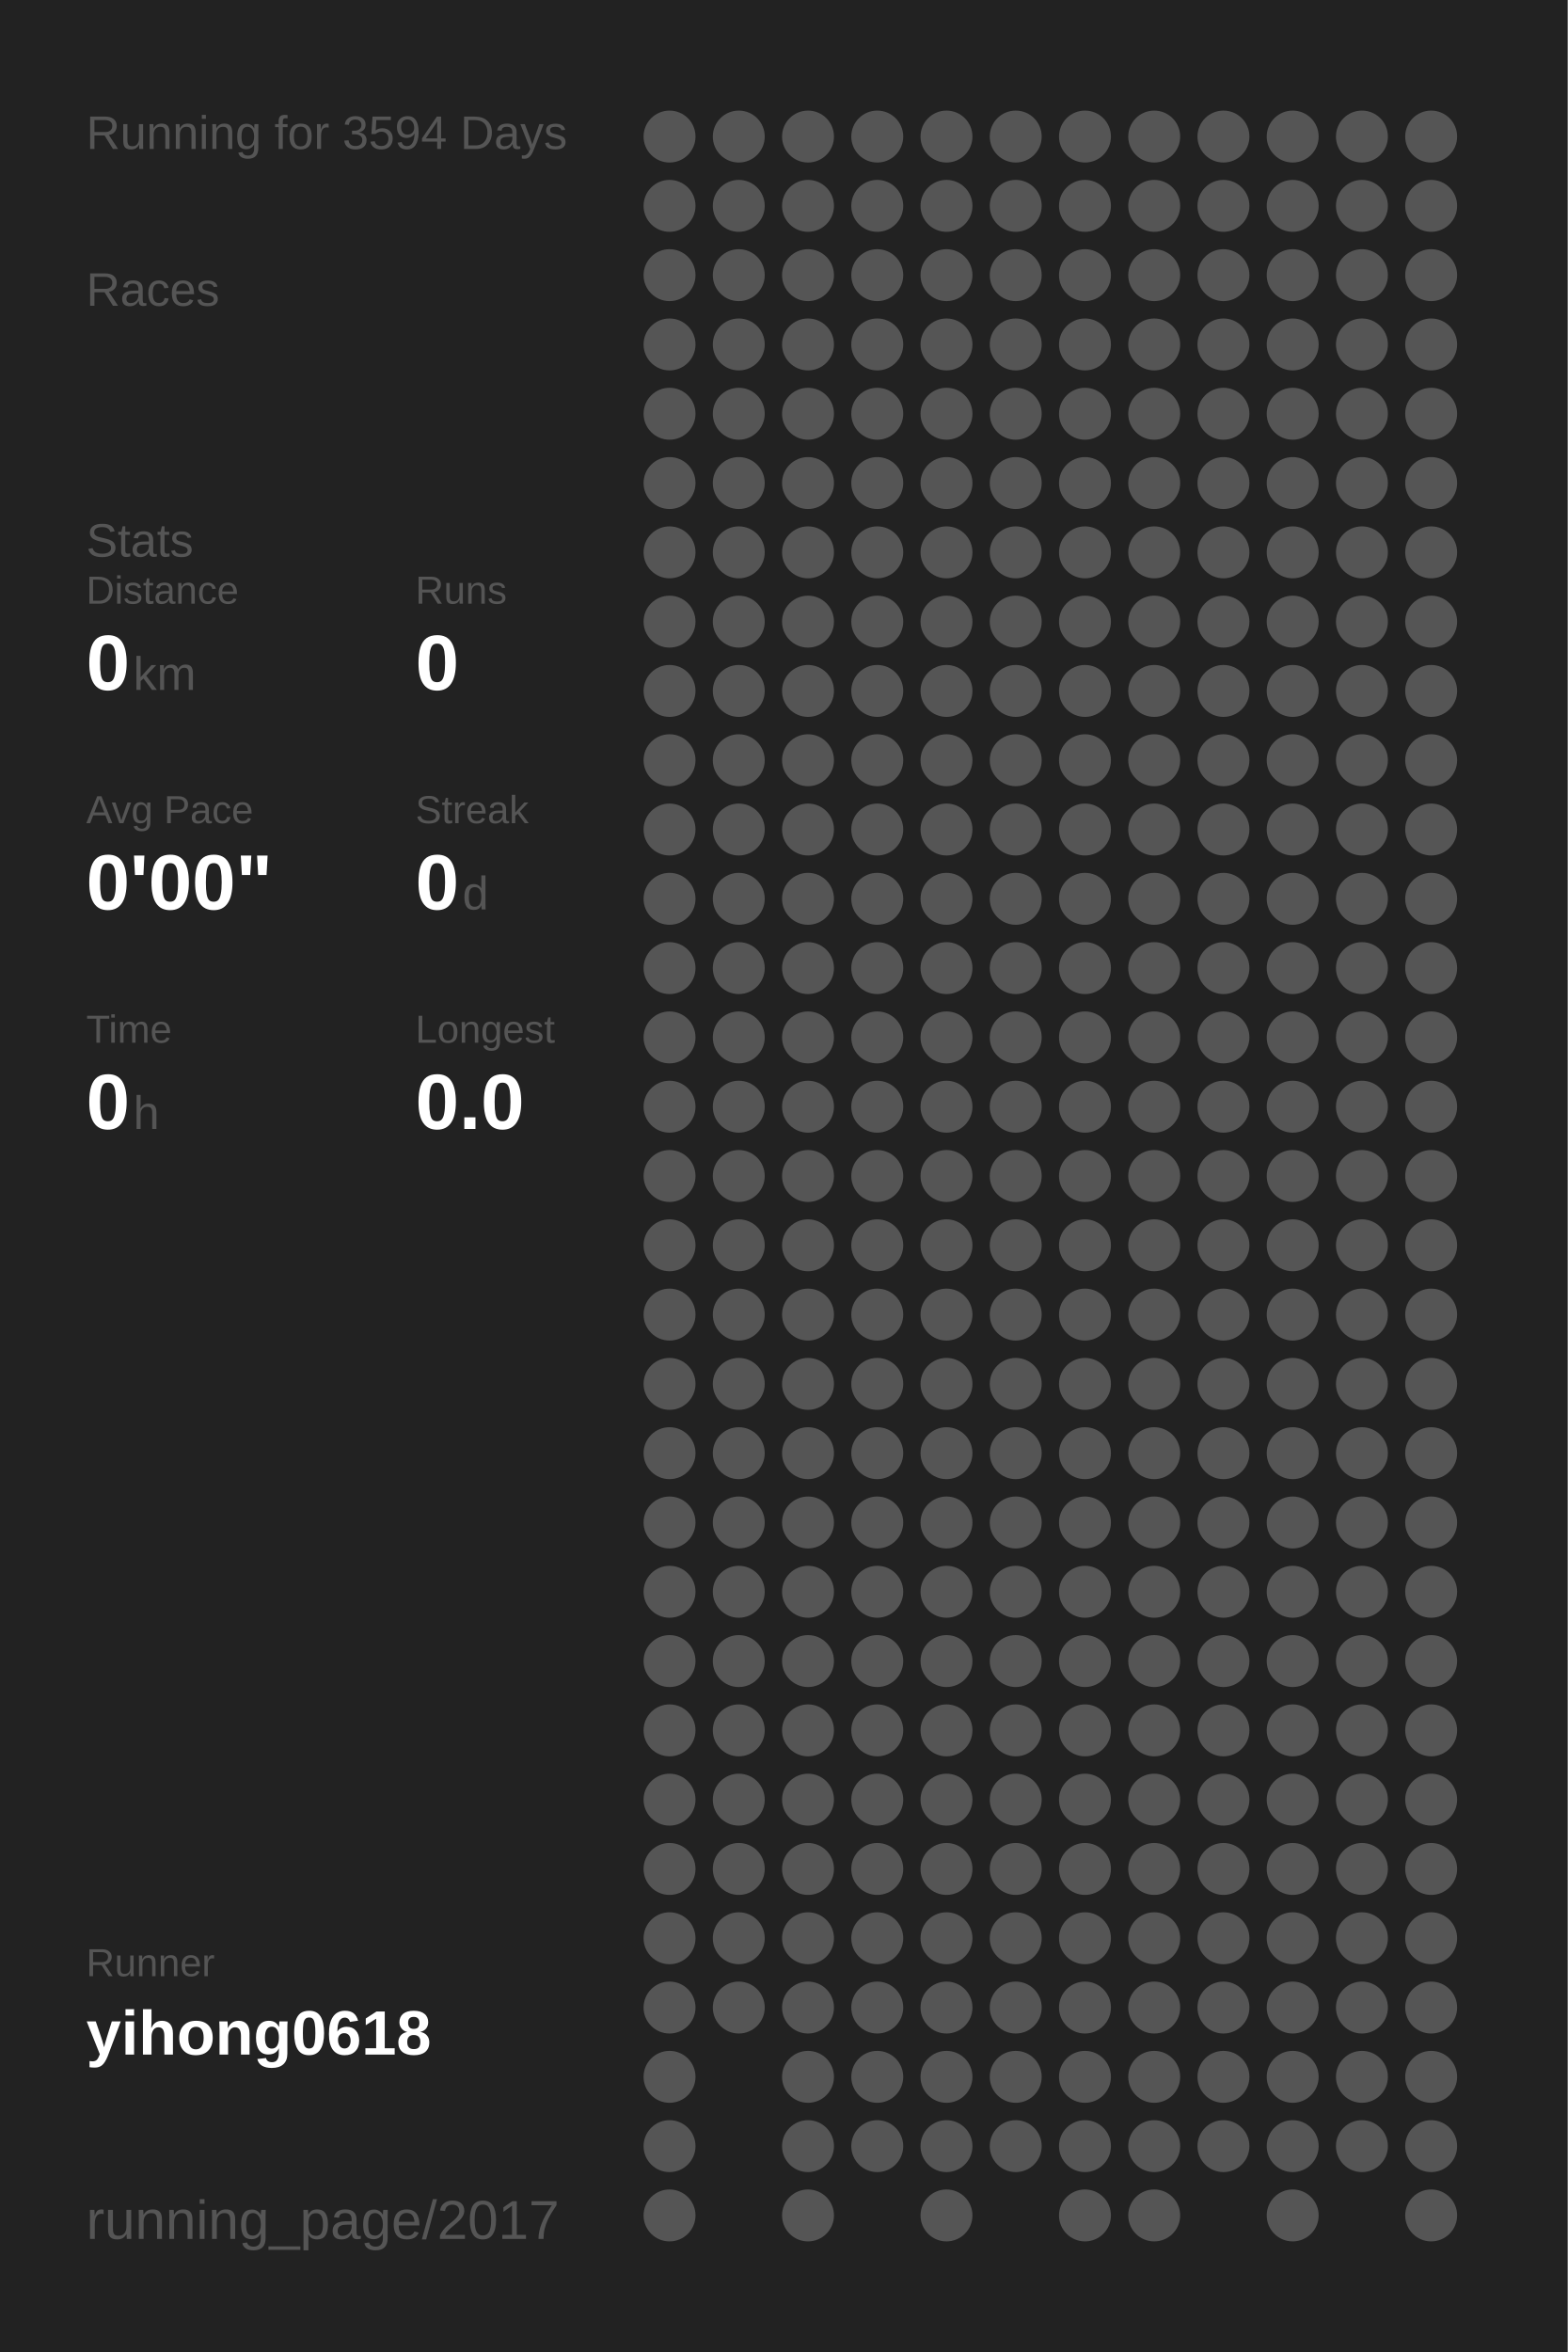
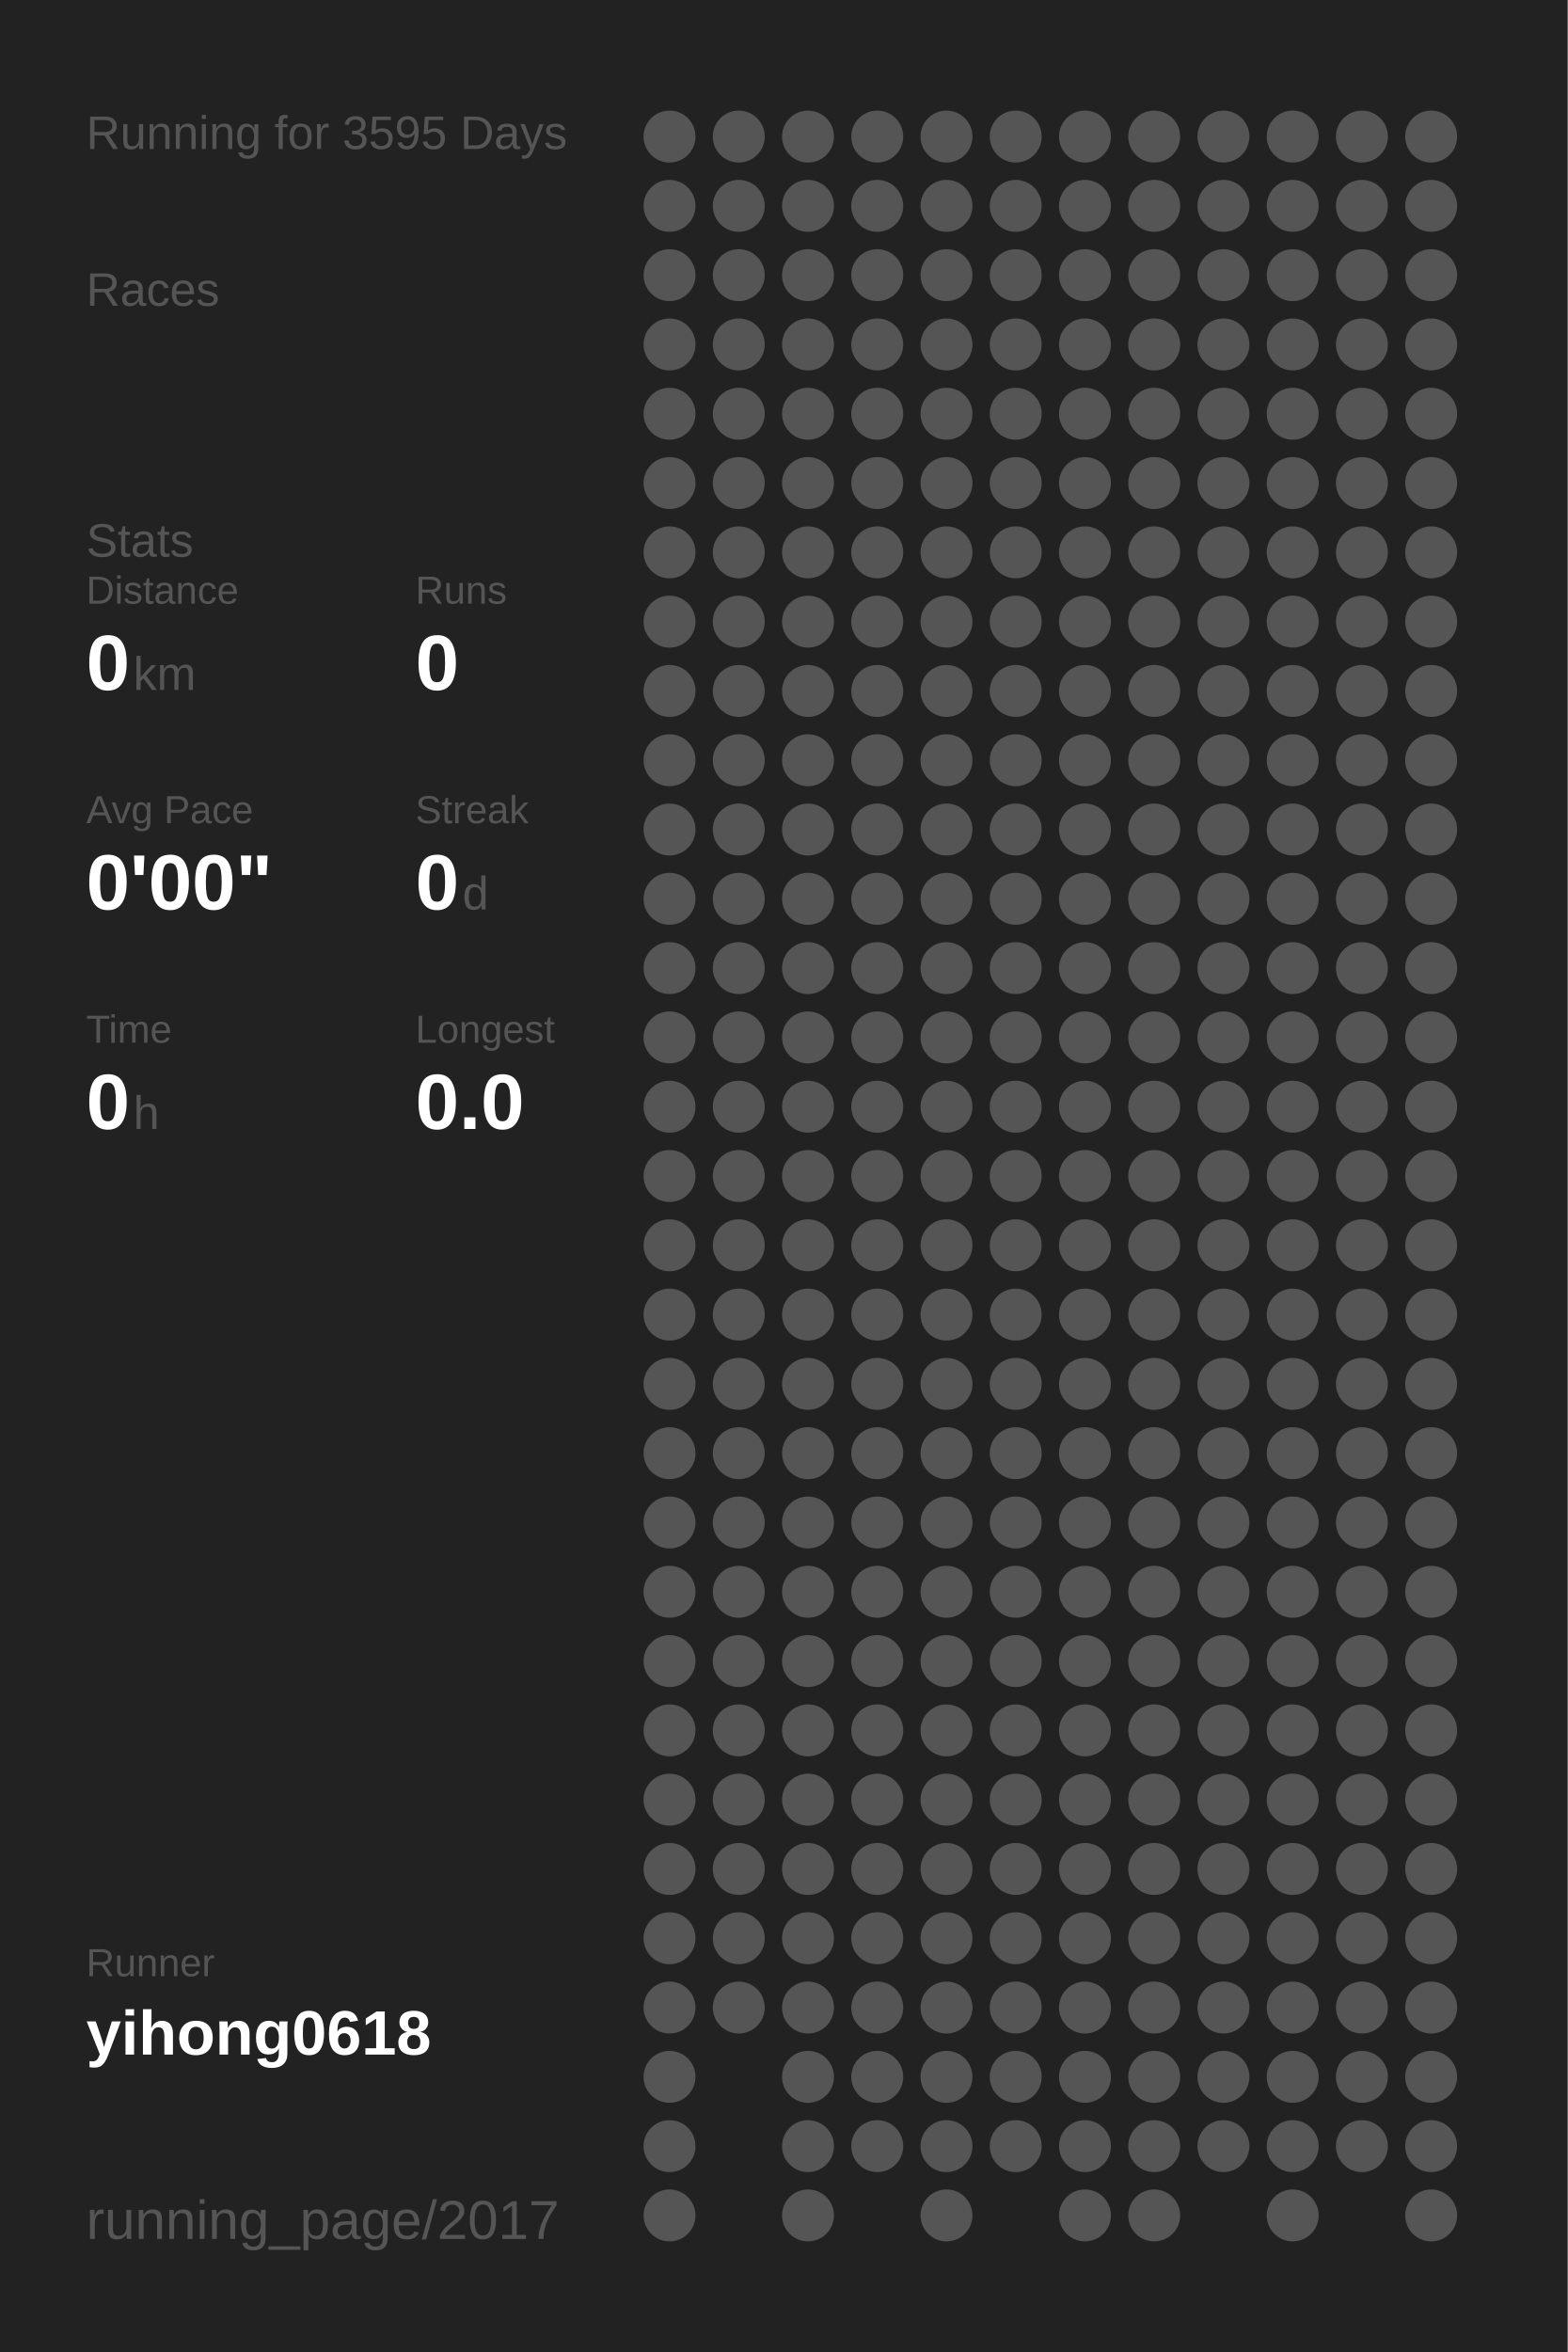
<svg xmlns="http://www.w3.org/2000/svg" baseProfile="full" height="300mm" version="1.1" viewBox="0,0,200,300" width="200mm">
  <defs />
  <rect fill="#222222" height="300" width="200" x="0" y="0" />
-   <text fill="#555555" style="font-size:6px; font-family:Arial;" x="11" y="19">Running for 3594 Days</text>
+   <text fill="#555555" style="font-size:6px; font-family:Arial;" x="11" y="19">Running for 3595 Days</text>
  <text fill="#555555" style="font-size:6px; font-family:Arial;" x="11" y="39">Races</text>
  <text fill="#555555" style="font-size:6px; font-family:Arial;" x="11" y="71">Stats</text>
  <text fill="#555555" style="font-size:5px; font-family:Arial;" x="11" y="77">Distance</text>
  <text fill="#FFFFFF" style="font-size:10px; font-family:Arial; font-weight:bold;" x="11" y="88">0</text>
  <text fill="#555555" style="font-size:6px; font-family:Arial;" x="17" y="88">km</text>
  <text fill="#555555" style="font-size:5px; font-family:Arial;" x="53" y="77">Runs</text>
  <text fill="#FFFFFF" style="font-size:10px; font-family:Arial; font-weight:bold;" x="53" y="88">0</text>
  <text fill="#555555" style="font-size:5px; font-family:Arial;" x="11" y="105">Avg Pace</text>
  <text fill="#FFFFFF" style="font-size:10px; font-family:Arial; font-weight:bold;" x="11" y="116">0'00"</text>
  <text fill="#555555" style="font-size:5px; font-family:Arial;" x="53" y="105">Streak</text>
  <text fill="#FFFFFF" style="font-size:10px; font-family:Arial; font-weight:bold;" x="53" y="116">0</text>
  <text fill="#555555" style="font-size:6px; font-family:Arial;" x="59" y="116">d</text>
  <text fill="#555555" style="font-size:5px; font-family:Arial;" x="11" y="133">Time</text>
  <text fill="#FFFFFF" style="font-size:10px; font-family:Arial; font-weight:bold;" x="11" y="144">0</text>
  <text fill="#555555" style="font-size:6px; font-family:Arial;" x="17" y="144">h</text>
  <text fill="#555555" style="font-size:5px; font-family:Arial;" x="53" y="133">Longest</text>
  <text fill="#FFFFFF" style="font-size:10px; font-family:Arial; font-weight:bold;" x="53" y="144">0.0</text>
  <text fill="#555555" style="font-size:5px; font-family:Arial;" x="11" y="252.065">Runner</text>
  <text fill="#FFFFFF" style="font-size:8px; font-family:Arial; font-weight:bold;" x="11" y="262.065">yihong0618</text>
  <text fill="#555555" style="font-size:7px; font-family:Arial;" x="11" y="285.581">running_page/2017</text>
  <circle cx="85.417" cy="17.419" fill="#555555" r="3.312" />
  <circle cx="85.417" cy="26.258" fill="#555555" r="3.312" />
  <circle cx="85.417" cy="35.097" fill="#555555" r="3.312" />
  <circle cx="85.417" cy="43.935" fill="#555555" r="3.312" />
  <circle cx="85.417" cy="52.774" fill="#555555" r="3.312" />
  <circle cx="85.417" cy="61.613" fill="#555555" r="3.312" />
  <circle cx="85.417" cy="70.452" fill="#555555" r="3.312" />
  <circle cx="85.417" cy="79.29" fill="#555555" r="3.312" />
  <circle cx="85.417" cy="88.129" fill="#555555" r="3.312" />
  <circle cx="85.417" cy="96.968" fill="#555555" r="3.312" />
  <circle cx="85.417" cy="105.806" fill="#555555" r="3.312" />
  <circle cx="85.417" cy="114.645" fill="#555555" r="3.312" />
  <circle cx="85.417" cy="123.484" fill="#555555" r="3.312" />
  <circle cx="85.417" cy="132.323" fill="#555555" r="3.312" />
  <circle cx="85.417" cy="141.161" fill="#555555" r="3.312" />
  <circle cx="85.417" cy="150" fill="#555555" r="3.312" />
  <circle cx="85.417" cy="158.839" fill="#555555" r="3.312" />
  <circle cx="85.417" cy="167.677" fill="#555555" r="3.312" />
  <circle cx="85.417" cy="176.516" fill="#555555" r="3.312" />
  <circle cx="85.417" cy="185.355" fill="#555555" r="3.312" />
  <circle cx="85.417" cy="194.194" fill="#555555" r="3.312" />
  <circle cx="85.417" cy="203.032" fill="#555555" r="3.312" />
  <circle cx="85.417" cy="211.871" fill="#555555" r="3.312" />
  <circle cx="85.417" cy="220.71" fill="#555555" r="3.312" />
  <circle cx="85.417" cy="229.548" fill="#555555" r="3.312" />
  <circle cx="85.417" cy="238.387" fill="#555555" r="3.312" />
  <circle cx="85.417" cy="247.226" fill="#555555" r="3.312" />
  <circle cx="85.417" cy="256.065" fill="#555555" r="3.312" />
  <circle cx="85.417" cy="264.903" fill="#555555" r="3.312" />
  <circle cx="85.417" cy="273.742" fill="#555555" r="3.312" />
  <circle cx="85.417" cy="282.581" fill="#555555" r="3.312" />
  <circle cx="94.25" cy="17.419" fill="#555555" r="3.312" />
  <circle cx="94.25" cy="26.258" fill="#555555" r="3.312" />
  <circle cx="94.25" cy="35.097" fill="#555555" r="3.312" />
  <circle cx="94.25" cy="43.935" fill="#555555" r="3.312" />
  <circle cx="94.25" cy="52.774" fill="#555555" r="3.312" />
  <circle cx="94.25" cy="61.613" fill="#555555" r="3.312" />
  <circle cx="94.25" cy="70.452" fill="#555555" r="3.312" />
  <circle cx="94.25" cy="79.29" fill="#555555" r="3.312" />
  <circle cx="94.25" cy="88.129" fill="#555555" r="3.312" />
  <circle cx="94.25" cy="96.968" fill="#555555" r="3.312" />
  <circle cx="94.25" cy="105.806" fill="#555555" r="3.312" />
  <circle cx="94.25" cy="114.645" fill="#555555" r="3.312" />
  <circle cx="94.25" cy="123.484" fill="#555555" r="3.312" />
  <circle cx="94.25" cy="132.323" fill="#555555" r="3.312" />
  <circle cx="94.25" cy="141.161" fill="#555555" r="3.312" />
  <circle cx="94.25" cy="150" fill="#555555" r="3.312" />
  <circle cx="94.25" cy="158.839" fill="#555555" r="3.312" />
  <circle cx="94.25" cy="167.677" fill="#555555" r="3.312" />
  <circle cx="94.25" cy="176.516" fill="#555555" r="3.312" />
  <circle cx="94.25" cy="185.355" fill="#555555" r="3.312" />
  <circle cx="94.25" cy="194.194" fill="#555555" r="3.312" />
  <circle cx="94.25" cy="203.032" fill="#555555" r="3.312" />
  <circle cx="94.25" cy="211.871" fill="#555555" r="3.312" />
  <circle cx="94.25" cy="220.71" fill="#555555" r="3.312" />
  <circle cx="94.25" cy="229.548" fill="#555555" r="3.312" />
  <circle cx="94.25" cy="238.387" fill="#555555" r="3.312" />
  <circle cx="94.25" cy="247.226" fill="#555555" r="3.312" />
  <circle cx="94.25" cy="256.065" fill="#555555" r="3.312" />
  <circle cx="103.083" cy="17.419" fill="#555555" r="3.312" />
  <circle cx="103.083" cy="26.258" fill="#555555" r="3.312" />
  <circle cx="103.083" cy="35.097" fill="#555555" r="3.312" />
  <circle cx="103.083" cy="43.935" fill="#555555" r="3.312" />
  <circle cx="103.083" cy="52.774" fill="#555555" r="3.312" />
  <circle cx="103.083" cy="61.613" fill="#555555" r="3.312" />
  <circle cx="103.083" cy="70.452" fill="#555555" r="3.312" />
  <circle cx="103.083" cy="79.29" fill="#555555" r="3.312" />
  <circle cx="103.083" cy="88.129" fill="#555555" r="3.312" />
  <circle cx="103.083" cy="96.968" fill="#555555" r="3.312" />
  <circle cx="103.083" cy="105.806" fill="#555555" r="3.312" />
  <circle cx="103.083" cy="114.645" fill="#555555" r="3.312" />
  <circle cx="103.083" cy="123.484" fill="#555555" r="3.312" />
  <circle cx="103.083" cy="132.323" fill="#555555" r="3.312" />
  <circle cx="103.083" cy="141.161" fill="#555555" r="3.312" />
  <circle cx="103.083" cy="150" fill="#555555" r="3.312" />
  <circle cx="103.083" cy="158.839" fill="#555555" r="3.312" />
  <circle cx="103.083" cy="167.677" fill="#555555" r="3.312" />
  <circle cx="103.083" cy="176.516" fill="#555555" r="3.312" />
  <circle cx="103.083" cy="185.355" fill="#555555" r="3.312" />
  <circle cx="103.083" cy="194.194" fill="#555555" r="3.312" />
  <circle cx="103.083" cy="203.032" fill="#555555" r="3.312" />
  <circle cx="103.083" cy="211.871" fill="#555555" r="3.312" />
  <circle cx="103.083" cy="220.71" fill="#555555" r="3.312" />
  <circle cx="103.083" cy="229.548" fill="#555555" r="3.312" />
  <circle cx="103.083" cy="238.387" fill="#555555" r="3.312" />
  <circle cx="103.083" cy="247.226" fill="#555555" r="3.312" />
  <circle cx="103.083" cy="256.065" fill="#555555" r="3.312" />
  <circle cx="103.083" cy="264.903" fill="#555555" r="3.312" />
  <circle cx="103.083" cy="273.742" fill="#555555" r="3.312" />
  <circle cx="103.083" cy="282.581" fill="#555555" r="3.312" />
  <circle cx="111.917" cy="17.419" fill="#555555" r="3.312" />
  <circle cx="111.917" cy="26.258" fill="#555555" r="3.312" />
  <circle cx="111.917" cy="35.097" fill="#555555" r="3.312" />
  <circle cx="111.917" cy="43.935" fill="#555555" r="3.312" />
  <circle cx="111.917" cy="52.774" fill="#555555" r="3.312" />
  <circle cx="111.917" cy="61.613" fill="#555555" r="3.312" />
  <circle cx="111.917" cy="70.452" fill="#555555" r="3.312" />
  <circle cx="111.917" cy="79.29" fill="#555555" r="3.312" />
  <circle cx="111.917" cy="88.129" fill="#555555" r="3.312" />
  <circle cx="111.917" cy="96.968" fill="#555555" r="3.312" />
  <circle cx="111.917" cy="105.806" fill="#555555" r="3.312" />
  <circle cx="111.917" cy="114.645" fill="#555555" r="3.312" />
  <circle cx="111.917" cy="123.484" fill="#555555" r="3.312" />
  <circle cx="111.917" cy="132.323" fill="#555555" r="3.312" />
  <circle cx="111.917" cy="141.161" fill="#555555" r="3.312" />
  <circle cx="111.917" cy="150" fill="#555555" r="3.312" />
  <circle cx="111.917" cy="158.839" fill="#555555" r="3.312" />
  <circle cx="111.917" cy="167.677" fill="#555555" r="3.312" />
  <circle cx="111.917" cy="176.516" fill="#555555" r="3.312" />
  <circle cx="111.917" cy="185.355" fill="#555555" r="3.312" />
  <circle cx="111.917" cy="194.194" fill="#555555" r="3.312" />
  <circle cx="111.917" cy="203.032" fill="#555555" r="3.312" />
  <circle cx="111.917" cy="211.871" fill="#555555" r="3.312" />
  <circle cx="111.917" cy="220.71" fill="#555555" r="3.312" />
  <circle cx="111.917" cy="229.548" fill="#555555" r="3.312" />
  <circle cx="111.917" cy="238.387" fill="#555555" r="3.312" />
  <circle cx="111.917" cy="247.226" fill="#555555" r="3.312" />
  <circle cx="111.917" cy="256.065" fill="#555555" r="3.312" />
  <circle cx="111.917" cy="264.903" fill="#555555" r="3.312" />
  <circle cx="111.917" cy="273.742" fill="#555555" r="3.312" />
  <circle cx="120.75" cy="17.419" fill="#555555" r="3.312" />
  <circle cx="120.75" cy="26.258" fill="#555555" r="3.312" />
  <circle cx="120.75" cy="35.097" fill="#555555" r="3.312" />
  <circle cx="120.75" cy="43.935" fill="#555555" r="3.312" />
  <circle cx="120.75" cy="52.774" fill="#555555" r="3.312" />
  <circle cx="120.75" cy="61.613" fill="#555555" r="3.312" />
  <circle cx="120.75" cy="70.452" fill="#555555" r="3.312" />
  <circle cx="120.75" cy="79.29" fill="#555555" r="3.312" />
  <circle cx="120.75" cy="88.129" fill="#555555" r="3.312" />
  <circle cx="120.75" cy="96.968" fill="#555555" r="3.312" />
  <circle cx="120.75" cy="105.806" fill="#555555" r="3.312" />
  <circle cx="120.75" cy="114.645" fill="#555555" r="3.312" />
  <circle cx="120.75" cy="123.484" fill="#555555" r="3.312" />
  <circle cx="120.75" cy="132.323" fill="#555555" r="3.312" />
  <circle cx="120.75" cy="141.161" fill="#555555" r="3.312" />
  <circle cx="120.75" cy="150" fill="#555555" r="3.312" />
  <circle cx="120.75" cy="158.839" fill="#555555" r="3.312" />
  <circle cx="120.75" cy="167.677" fill="#555555" r="3.312" />
  <circle cx="120.75" cy="176.516" fill="#555555" r="3.312" />
  <circle cx="120.75" cy="185.355" fill="#555555" r="3.312" />
  <circle cx="120.75" cy="194.194" fill="#555555" r="3.312" />
  <circle cx="120.75" cy="203.032" fill="#555555" r="3.312" />
  <circle cx="120.75" cy="211.871" fill="#555555" r="3.312" />
  <circle cx="120.75" cy="220.71" fill="#555555" r="3.312" />
  <circle cx="120.75" cy="229.548" fill="#555555" r="3.312" />
  <circle cx="120.75" cy="238.387" fill="#555555" r="3.312" />
  <circle cx="120.75" cy="247.226" fill="#555555" r="3.312" />
  <circle cx="120.75" cy="256.065" fill="#555555" r="3.312" />
  <circle cx="120.75" cy="264.903" fill="#555555" r="3.312" />
  <circle cx="120.75" cy="273.742" fill="#555555" r="3.312" />
  <circle cx="120.75" cy="282.581" fill="#555555" r="3.312" />
  <circle cx="129.583" cy="17.419" fill="#555555" r="3.312" />
  <circle cx="129.583" cy="26.258" fill="#555555" r="3.312" />
  <circle cx="129.583" cy="35.097" fill="#555555" r="3.312" />
  <circle cx="129.583" cy="43.935" fill="#555555" r="3.312" />
  <circle cx="129.583" cy="52.774" fill="#555555" r="3.312" />
  <circle cx="129.583" cy="61.613" fill="#555555" r="3.312" />
  <circle cx="129.583" cy="70.452" fill="#555555" r="3.312" />
  <circle cx="129.583" cy="79.29" fill="#555555" r="3.312" />
  <circle cx="129.583" cy="88.129" fill="#555555" r="3.312" />
  <circle cx="129.583" cy="96.968" fill="#555555" r="3.312" />
  <circle cx="129.583" cy="105.806" fill="#555555" r="3.312" />
  <circle cx="129.583" cy="114.645" fill="#555555" r="3.312" />
  <circle cx="129.583" cy="123.484" fill="#555555" r="3.312" />
  <circle cx="129.583" cy="132.323" fill="#555555" r="3.312" />
  <circle cx="129.583" cy="141.161" fill="#555555" r="3.312" />
  <circle cx="129.583" cy="150" fill="#555555" r="3.312" />
  <circle cx="129.583" cy="158.839" fill="#555555" r="3.312" />
  <circle cx="129.583" cy="167.677" fill="#555555" r="3.312" />
  <circle cx="129.583" cy="176.516" fill="#555555" r="3.312" />
  <circle cx="129.583" cy="185.355" fill="#555555" r="3.312" />
  <circle cx="129.583" cy="194.194" fill="#555555" r="3.312" />
  <circle cx="129.583" cy="203.032" fill="#555555" r="3.312" />
  <circle cx="129.583" cy="211.871" fill="#555555" r="3.312" />
  <circle cx="129.583" cy="220.71" fill="#555555" r="3.312" />
  <circle cx="129.583" cy="229.548" fill="#555555" r="3.312" />
  <circle cx="129.583" cy="238.387" fill="#555555" r="3.312" />
  <circle cx="129.583" cy="247.226" fill="#555555" r="3.312" />
  <circle cx="129.583" cy="256.065" fill="#555555" r="3.312" />
  <circle cx="129.583" cy="264.903" fill="#555555" r="3.312" />
  <circle cx="129.583" cy="273.742" fill="#555555" r="3.312" />
  <circle cx="138.417" cy="17.419" fill="#555555" r="3.312" />
  <circle cx="138.417" cy="26.258" fill="#555555" r="3.312" />
  <circle cx="138.417" cy="35.097" fill="#555555" r="3.312" />
  <circle cx="138.417" cy="43.935" fill="#555555" r="3.312" />
  <circle cx="138.417" cy="52.774" fill="#555555" r="3.312" />
  <circle cx="138.417" cy="61.613" fill="#555555" r="3.312" />
  <circle cx="138.417" cy="70.452" fill="#555555" r="3.312" />
  <circle cx="138.417" cy="79.29" fill="#555555" r="3.312" />
  <circle cx="138.417" cy="88.129" fill="#555555" r="3.312" />
  <circle cx="138.417" cy="96.968" fill="#555555" r="3.312" />
  <circle cx="138.417" cy="105.806" fill="#555555" r="3.312" />
  <circle cx="138.417" cy="114.645" fill="#555555" r="3.312" />
  <circle cx="138.417" cy="123.484" fill="#555555" r="3.312" />
  <circle cx="138.417" cy="132.323" fill="#555555" r="3.312" />
  <circle cx="138.417" cy="141.161" fill="#555555" r="3.312" />
  <circle cx="138.417" cy="150" fill="#555555" r="3.312" />
  <circle cx="138.417" cy="158.839" fill="#555555" r="3.312" />
  <circle cx="138.417" cy="167.677" fill="#555555" r="3.312" />
  <circle cx="138.417" cy="176.516" fill="#555555" r="3.312" />
  <circle cx="138.417" cy="185.355" fill="#555555" r="3.312" />
  <circle cx="138.417" cy="194.194" fill="#555555" r="3.312" />
  <circle cx="138.417" cy="203.032" fill="#555555" r="3.312" />
  <circle cx="138.417" cy="211.871" fill="#555555" r="3.312" />
  <circle cx="138.417" cy="220.71" fill="#555555" r="3.312" />
  <circle cx="138.417" cy="229.548" fill="#555555" r="3.312" />
  <circle cx="138.417" cy="238.387" fill="#555555" r="3.312" />
  <circle cx="138.417" cy="247.226" fill="#555555" r="3.312" />
  <circle cx="138.417" cy="256.065" fill="#555555" r="3.312" />
  <circle cx="138.417" cy="264.903" fill="#555555" r="3.312" />
  <circle cx="138.417" cy="273.742" fill="#555555" r="3.312" />
  <circle cx="138.417" cy="282.581" fill="#555555" r="3.312" />
  <circle cx="147.25" cy="17.419" fill="#555555" r="3.312" />
  <circle cx="147.25" cy="26.258" fill="#555555" r="3.312" />
  <circle cx="147.25" cy="35.097" fill="#555555" r="3.312" />
  <circle cx="147.25" cy="43.935" fill="#555555" r="3.312" />
  <circle cx="147.25" cy="52.774" fill="#555555" r="3.312" />
  <circle cx="147.25" cy="61.613" fill="#555555" r="3.312" />
  <circle cx="147.25" cy="70.452" fill="#555555" r="3.312" />
  <circle cx="147.25" cy="79.29" fill="#555555" r="3.312" />
  <circle cx="147.25" cy="88.129" fill="#555555" r="3.312" />
  <circle cx="147.25" cy="96.968" fill="#555555" r="3.312" />
  <circle cx="147.25" cy="105.806" fill="#555555" r="3.312" />
  <circle cx="147.25" cy="114.645" fill="#555555" r="3.312" />
  <circle cx="147.25" cy="123.484" fill="#555555" r="3.312" />
  <circle cx="147.25" cy="132.323" fill="#555555" r="3.312" />
  <circle cx="147.25" cy="141.161" fill="#555555" r="3.312" />
  <circle cx="147.25" cy="150" fill="#555555" r="3.312" />
  <circle cx="147.25" cy="158.839" fill="#555555" r="3.312" />
  <circle cx="147.25" cy="167.677" fill="#555555" r="3.312" />
  <circle cx="147.25" cy="176.516" fill="#555555" r="3.312" />
  <circle cx="147.25" cy="185.355" fill="#555555" r="3.312" />
  <circle cx="147.25" cy="194.194" fill="#555555" r="3.312" />
  <circle cx="147.25" cy="203.032" fill="#555555" r="3.312" />
  <circle cx="147.25" cy="211.871" fill="#555555" r="3.312" />
  <circle cx="147.25" cy="220.71" fill="#555555" r="3.312" />
  <circle cx="147.25" cy="229.548" fill="#555555" r="3.312" />
  <circle cx="147.25" cy="238.387" fill="#555555" r="3.312" />
  <circle cx="147.25" cy="247.226" fill="#555555" r="3.312" />
  <circle cx="147.25" cy="256.065" fill="#555555" r="3.312" />
  <circle cx="147.25" cy="264.903" fill="#555555" r="3.312" />
  <circle cx="147.25" cy="273.742" fill="#555555" r="3.312" />
  <circle cx="147.25" cy="282.581" fill="#555555" r="3.312" />
  <circle cx="156.083" cy="17.419" fill="#555555" r="3.312" />
  <circle cx="156.083" cy="26.258" fill="#555555" r="3.312" />
  <circle cx="156.083" cy="35.097" fill="#555555" r="3.312" />
  <circle cx="156.083" cy="43.935" fill="#555555" r="3.312" />
  <circle cx="156.083" cy="52.774" fill="#555555" r="3.312" />
  <circle cx="156.083" cy="61.613" fill="#555555" r="3.312" />
  <circle cx="156.083" cy="70.452" fill="#555555" r="3.312" />
  <circle cx="156.083" cy="79.29" fill="#555555" r="3.312" />
  <circle cx="156.083" cy="88.129" fill="#555555" r="3.312" />
  <circle cx="156.083" cy="96.968" fill="#555555" r="3.312" />
  <circle cx="156.083" cy="105.806" fill="#555555" r="3.312" />
  <circle cx="156.083" cy="114.645" fill="#555555" r="3.312" />
  <circle cx="156.083" cy="123.484" fill="#555555" r="3.312" />
  <circle cx="156.083" cy="132.323" fill="#555555" r="3.312" />
  <circle cx="156.083" cy="141.161" fill="#555555" r="3.312" />
  <circle cx="156.083" cy="150" fill="#555555" r="3.312" />
  <circle cx="156.083" cy="158.839" fill="#555555" r="3.312" />
  <circle cx="156.083" cy="167.677" fill="#555555" r="3.312" />
  <circle cx="156.083" cy="176.516" fill="#555555" r="3.312" />
  <circle cx="156.083" cy="185.355" fill="#555555" r="3.312" />
  <circle cx="156.083" cy="194.194" fill="#555555" r="3.312" />
  <circle cx="156.083" cy="203.032" fill="#555555" r="3.312" />
  <circle cx="156.083" cy="211.871" fill="#555555" r="3.312" />
  <circle cx="156.083" cy="220.71" fill="#555555" r="3.312" />
  <circle cx="156.083" cy="229.548" fill="#555555" r="3.312" />
  <circle cx="156.083" cy="238.387" fill="#555555" r="3.312" />
  <circle cx="156.083" cy="247.226" fill="#555555" r="3.312" />
  <circle cx="156.083" cy="256.065" fill="#555555" r="3.312" />
  <circle cx="156.083" cy="264.903" fill="#555555" r="3.312" />
  <circle cx="156.083" cy="273.742" fill="#555555" r="3.312" />
  <circle cx="164.917" cy="17.419" fill="#555555" r="3.312" />
  <circle cx="164.917" cy="26.258" fill="#555555" r="3.312" />
  <circle cx="164.917" cy="35.097" fill="#555555" r="3.312" />
  <circle cx="164.917" cy="43.935" fill="#555555" r="3.312" />
  <circle cx="164.917" cy="52.774" fill="#555555" r="3.312" />
  <circle cx="164.917" cy="61.613" fill="#555555" r="3.312" />
  <circle cx="164.917" cy="70.452" fill="#555555" r="3.312" />
  <circle cx="164.917" cy="79.29" fill="#555555" r="3.312" />
  <circle cx="164.917" cy="88.129" fill="#555555" r="3.312" />
  <circle cx="164.917" cy="96.968" fill="#555555" r="3.312" />
  <circle cx="164.917" cy="105.806" fill="#555555" r="3.312" />
  <circle cx="164.917" cy="114.645" fill="#555555" r="3.312" />
  <circle cx="164.917" cy="123.484" fill="#555555" r="3.312" />
  <circle cx="164.917" cy="132.323" fill="#555555" r="3.312" />
  <circle cx="164.917" cy="141.161" fill="#555555" r="3.312" />
  <circle cx="164.917" cy="150" fill="#555555" r="3.312" />
  <circle cx="164.917" cy="158.839" fill="#555555" r="3.312" />
  <circle cx="164.917" cy="167.677" fill="#555555" r="3.312" />
  <circle cx="164.917" cy="176.516" fill="#555555" r="3.312" />
  <circle cx="164.917" cy="185.355" fill="#555555" r="3.312" />
  <circle cx="164.917" cy="194.194" fill="#555555" r="3.312" />
  <circle cx="164.917" cy="203.032" fill="#555555" r="3.312" />
  <circle cx="164.917" cy="211.871" fill="#555555" r="3.312" />
  <circle cx="164.917" cy="220.71" fill="#555555" r="3.312" />
  <circle cx="164.917" cy="229.548" fill="#555555" r="3.312" />
  <circle cx="164.917" cy="238.387" fill="#555555" r="3.312" />
  <circle cx="164.917" cy="247.226" fill="#555555" r="3.312" />
  <circle cx="164.917" cy="256.065" fill="#555555" r="3.312" />
  <circle cx="164.917" cy="264.903" fill="#555555" r="3.312" />
  <circle cx="164.917" cy="273.742" fill="#555555" r="3.312" />
  <circle cx="164.917" cy="282.581" fill="#555555" r="3.312" />
  <circle cx="173.75" cy="17.419" fill="#555555" r="3.312" />
  <circle cx="173.75" cy="26.258" fill="#555555" r="3.312" />
  <circle cx="173.75" cy="35.097" fill="#555555" r="3.312" />
  <circle cx="173.75" cy="43.935" fill="#555555" r="3.312" />
  <circle cx="173.75" cy="52.774" fill="#555555" r="3.312" />
  <circle cx="173.75" cy="61.613" fill="#555555" r="3.312" />
  <circle cx="173.75" cy="70.452" fill="#555555" r="3.312" />
  <circle cx="173.75" cy="79.29" fill="#555555" r="3.312" />
  <circle cx="173.75" cy="88.129" fill="#555555" r="3.312" />
  <circle cx="173.75" cy="96.968" fill="#555555" r="3.312" />
  <circle cx="173.75" cy="105.806" fill="#555555" r="3.312" />
  <circle cx="173.75" cy="114.645" fill="#555555" r="3.312" />
  <circle cx="173.75" cy="123.484" fill="#555555" r="3.312" />
  <circle cx="173.75" cy="132.323" fill="#555555" r="3.312" />
  <circle cx="173.75" cy="141.161" fill="#555555" r="3.312" />
  <circle cx="173.75" cy="150" fill="#555555" r="3.312" />
  <circle cx="173.75" cy="158.839" fill="#555555" r="3.312" />
  <circle cx="173.75" cy="167.677" fill="#555555" r="3.312" />
  <circle cx="173.75" cy="176.516" fill="#555555" r="3.312" />
  <circle cx="173.75" cy="185.355" fill="#555555" r="3.312" />
  <circle cx="173.75" cy="194.194" fill="#555555" r="3.312" />
  <circle cx="173.75" cy="203.032" fill="#555555" r="3.312" />
  <circle cx="173.75" cy="211.871" fill="#555555" r="3.312" />
  <circle cx="173.75" cy="220.71" fill="#555555" r="3.312" />
  <circle cx="173.75" cy="229.548" fill="#555555" r="3.312" />
  <circle cx="173.75" cy="238.387" fill="#555555" r="3.312" />
  <circle cx="173.75" cy="247.226" fill="#555555" r="3.312" />
  <circle cx="173.75" cy="256.065" fill="#555555" r="3.312" />
  <circle cx="173.75" cy="264.903" fill="#555555" r="3.312" />
  <circle cx="173.75" cy="273.742" fill="#555555" r="3.312" />
  <circle cx="182.583" cy="17.419" fill="#555555" r="3.312" />
  <circle cx="182.583" cy="26.258" fill="#555555" r="3.312" />
  <circle cx="182.583" cy="35.097" fill="#555555" r="3.312" />
  <circle cx="182.583" cy="43.935" fill="#555555" r="3.312" />
  <circle cx="182.583" cy="52.774" fill="#555555" r="3.312" />
  <circle cx="182.583" cy="61.613" fill="#555555" r="3.312" />
  <circle cx="182.583" cy="70.452" fill="#555555" r="3.312" />
  <circle cx="182.583" cy="79.29" fill="#555555" r="3.312" />
  <circle cx="182.583" cy="88.129" fill="#555555" r="3.312" />
  <circle cx="182.583" cy="96.968" fill="#555555" r="3.312" />
  <circle cx="182.583" cy="105.806" fill="#555555" r="3.312" />
  <circle cx="182.583" cy="114.645" fill="#555555" r="3.312" />
  <circle cx="182.583" cy="123.484" fill="#555555" r="3.312" />
  <circle cx="182.583" cy="132.323" fill="#555555" r="3.312" />
  <circle cx="182.583" cy="141.161" fill="#555555" r="3.312" />
  <circle cx="182.583" cy="150" fill="#555555" r="3.312" />
  <circle cx="182.583" cy="158.839" fill="#555555" r="3.312" />
  <circle cx="182.583" cy="167.677" fill="#555555" r="3.312" />
  <circle cx="182.583" cy="176.516" fill="#555555" r="3.312" />
  <circle cx="182.583" cy="185.355" fill="#555555" r="3.312" />
  <circle cx="182.583" cy="194.194" fill="#555555" r="3.312" />
  <circle cx="182.583" cy="203.032" fill="#555555" r="3.312" />
  <circle cx="182.583" cy="211.871" fill="#555555" r="3.312" />
  <circle cx="182.583" cy="220.71" fill="#555555" r="3.312" />
  <circle cx="182.583" cy="229.548" fill="#555555" r="3.312" />
  <circle cx="182.583" cy="238.387" fill="#555555" r="3.312" />
  <circle cx="182.583" cy="247.226" fill="#555555" r="3.312" />
  <circle cx="182.583" cy="256.065" fill="#555555" r="3.312" />
  <circle cx="182.583" cy="264.903" fill="#555555" r="3.312" />
  <circle cx="182.583" cy="273.742" fill="#555555" r="3.312" />
  <circle cx="182.583" cy="282.581" fill="#555555" r="3.312" />
</svg>
